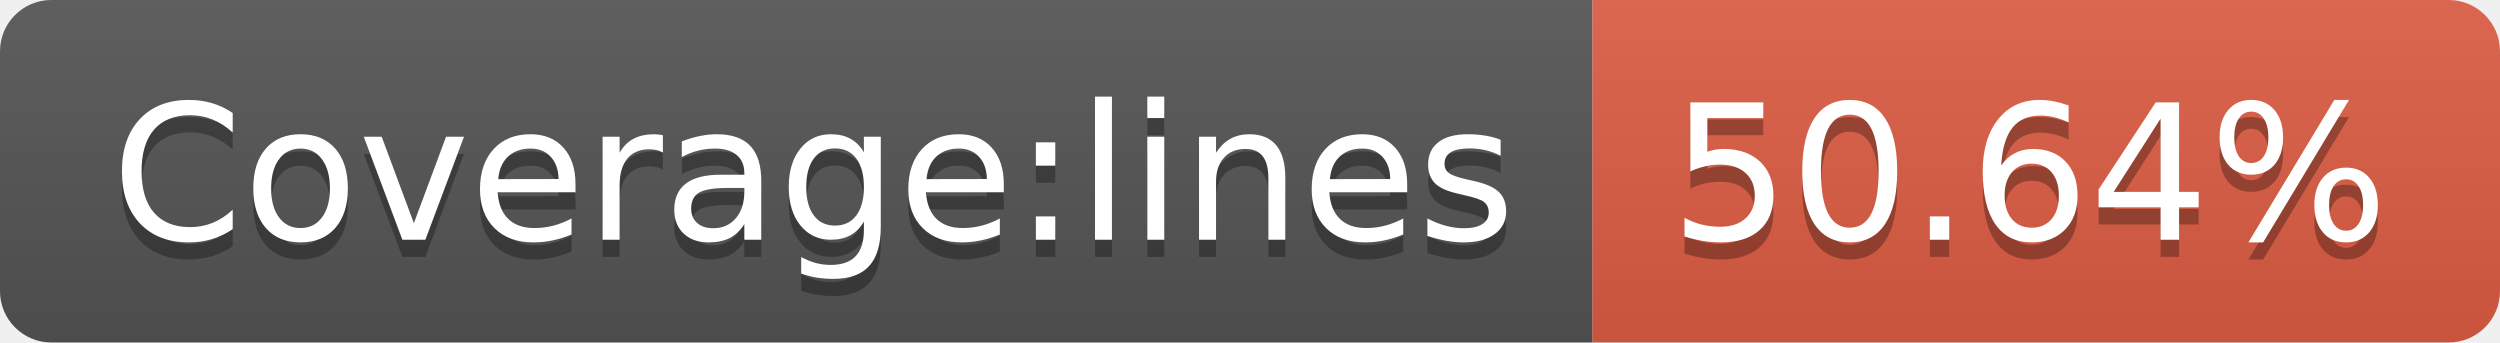
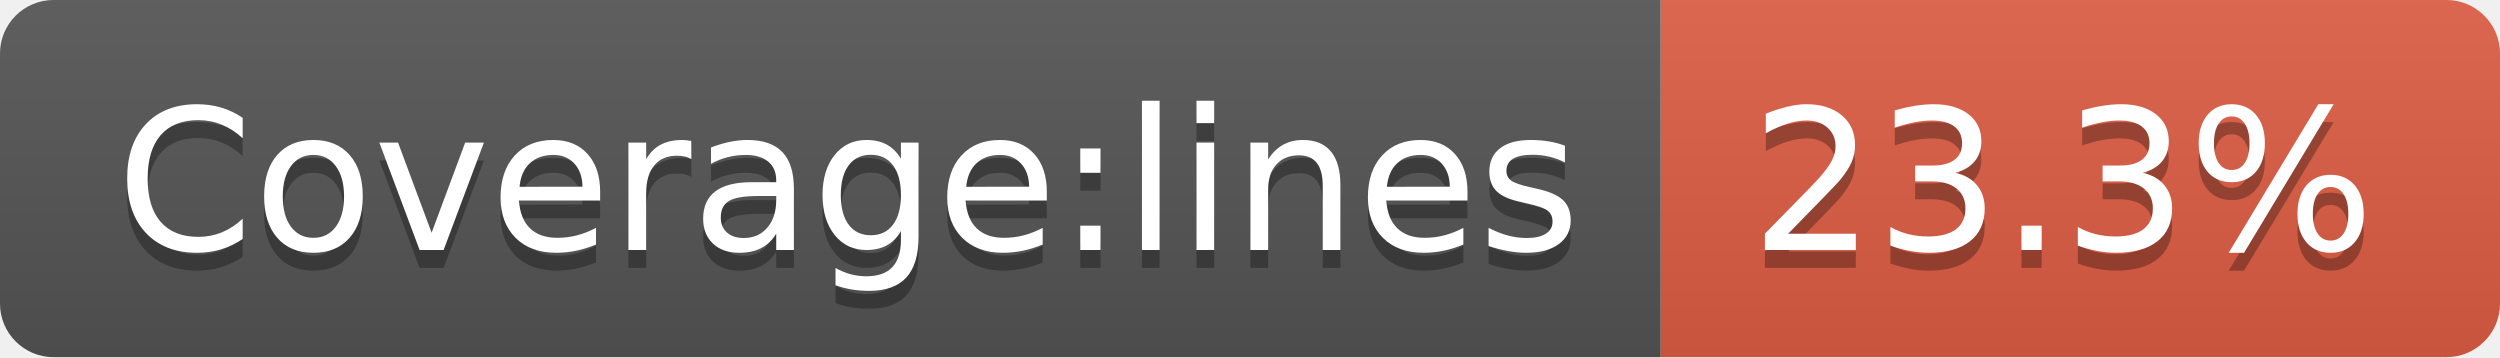
- <svg xmlns="http://www.w3.org/2000/svg" width="146" height="20" role="img" aria-label="Coverage:lines: 50.64%">
+ <svg xmlns="http://www.w3.org/2000/svg" width="140" height="20" role="img" aria-label="Coverage:lines: 23.3%">
  <linearGradient id="s" x2="0" y2="100%">
    <stop offset="0" stop-color="#bbb" stop-opacity=".1" />
    <stop offset="1" stop-opacity=".1" />
  </linearGradient>
  <clipPath id="r">
-     <rect width="146" height="20" rx="3" fill="#fff" />
+     <rect width="140" height="20" rx="3" fill="#fff" />
  </clipPath>
  <g clip-path="url(#r)">
    <rect width="93" height="20" fill="#555" />
-     <rect x="93" width="53" height="20" fill="#e05d44" />
-     <rect width="146" height="20" fill="url(#s)" />
+     <rect x="93" width="47" height="20" fill="#e05d44" />
+     <rect width="140" height="20" fill="url(#s)" />
  </g>
  <g fill="#fff" text-anchor="middle" font-family="Verdana,Geneva,DejaVu Sans,sans-serif" text-rendering="geometricPrecision" font-size="110">
    <text aria-hidden="true" x="475" y="150" fill="#010101" fill-opacity=".3" transform="scale(.1)" textLength="830">Coverage:lines</text>
    <text x="475" y="140" transform="scale(.1)" fill="#fff" textLength="830">Coverage:lines</text>
-     <text aria-hidden="true" x="1185" y="150" fill="#010101" fill-opacity=".3" transform="scale(.1)" textLength="430">50.64%</text>
-     <text x="1185" y="140" transform="scale(.1)" fill="#fff" textLength="430">50.64%</text>
+     <text aria-hidden="true" x="1155" y="150" fill="#010101" fill-opacity=".3" transform="scale(.1)" textLength="370">23.3%</text>
+     <text x="1155" y="140" transform="scale(.1)" fill="#fff" textLength="370">23.3%</text>
  </g>
</svg>
